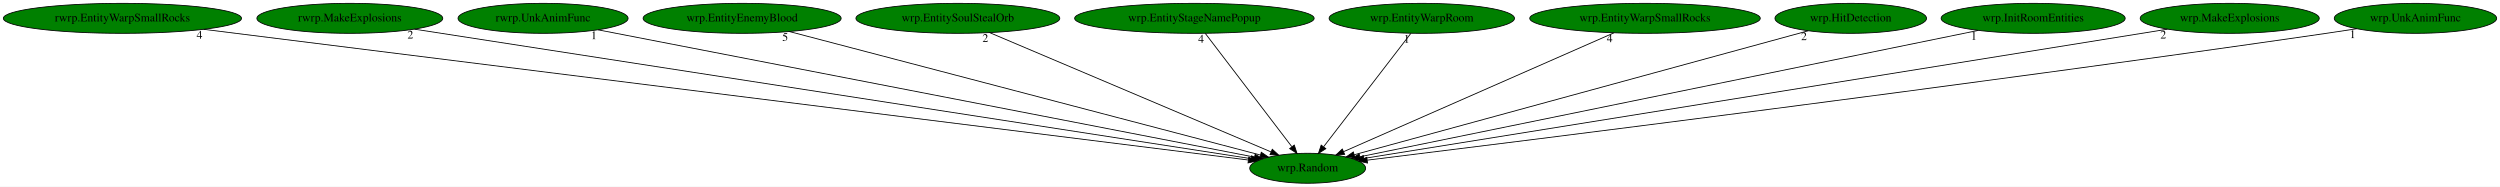
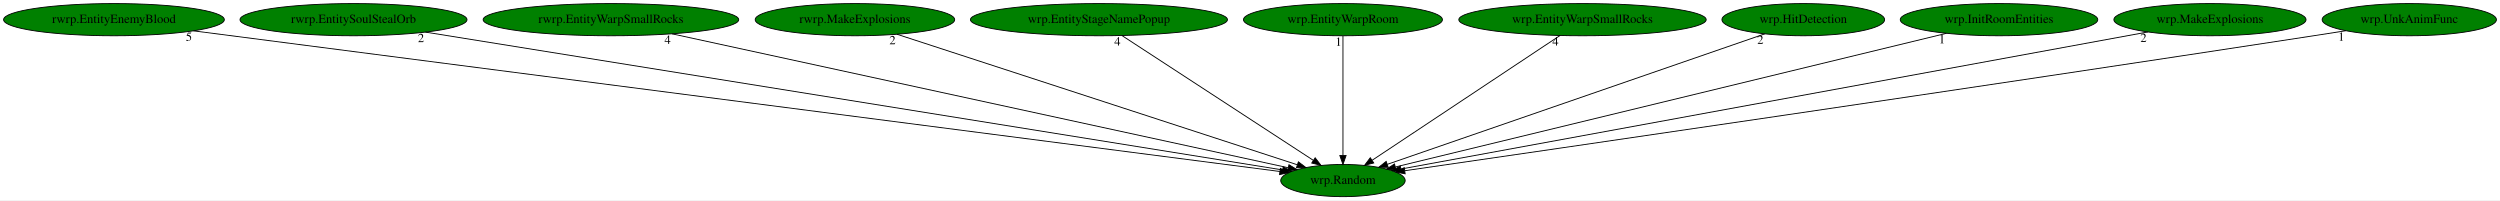
- <svg xmlns="http://www.w3.org/2000/svg" xmlns:xlink="http://www.w3.org/1999/xlink" width="3001pt" height="224pt" viewBox="0.00 0.00 3001.48 224.00">
+ <svg xmlns="http://www.w3.org/2000/svg" xmlns:xlink="http://www.w3.org/1999/xlink" width="2797pt" height="224pt" viewBox="0.00 0.00 2796.98 224.00">
  <g id="graph0" class="graph" transform="scale(1 1) rotate(0) translate(4 220)">
-     <polygon fill="white" stroke="transparent" points="-4,4 -4,-220 2997.48,-220 2997.48,4 -4,4" />
+     <polygon fill="white" stroke="transparent" points="-4,4 -4,-220 2792.98,-220 2792.98,4 -4,4" />
    <g id="node1" class="node">
-       <ellipse fill="green" stroke="black" cx="1565.99" cy="-18" rx="69.59" ry="18" />
-       <text text-anchor="middle" x="1565.99" y="-14.3" font-family="Times,serif" font-size="14.00">wrp.Random</text>
+       <ellipse fill="green" stroke="black" cx="1498.49" cy="-18" rx="69.59" ry="18" />
+       <text text-anchor="middle" x="1498.49" y="-14.3" font-family="Times,serif" font-size="14.00">wrp.Random</text>
    </g>
    <g id="node2" class="node">
      <g id="a_node2">
-         <a xlink:href="rwrp.EntityWarpSmallRocks.svg" xlink:title="rwrp.EntityWarpSmallRocks">
-           <ellipse fill="green" stroke="black" cx="142.99" cy="-198" rx="142.97" ry="18" />
-           <text text-anchor="middle" x="142.99" y="-194.3" font-family="Times,serif" font-size="14.00">rwrp.EntityWarpSmallRocks</text>
+         <a xlink:href="rwrp.EntityEnemyBlood.svg" xlink:title="rwrp.EntityEnemyBlood">
+           <ellipse fill="green" stroke="black" cx="123.49" cy="-198" rx="123.48" ry="18" />
+           <text text-anchor="middle" x="123.49" y="-194.3" font-family="Times,serif" font-size="14.00">rwrp.EntityEnemyBlood</text>
        </a>
      </g>
    </g>
    <g id="edge1" class="edge">
-       <path fill="none" stroke="black" d="M240.52,-184.8C509.87,-151.11 1259.61,-57.32 1494.6,-27.93" />
-       <polygon fill="black" stroke="black" points="1495.25,-31.38 1504.74,-26.66 1494.38,-24.43 1495.25,-31.38" />
-       <text text-anchor="middle" x="235.52" y="-173.6" font-family="Times,serif" font-size="14.00">4</text>
+       <path fill="none" stroke="black" d="M212.38,-185.49C467.35,-152.49 1197.57,-57.96 1427.96,-28.13" />
+       <polygon fill="black" stroke="black" points="1428.43,-31.6 1437.9,-26.84 1427.53,-24.66 1428.43,-31.6" />
+       <text text-anchor="middle" x="207.38" y="-174.29" font-family="Times,serif" font-size="14.00">5</text>
    </g>
    <g id="node3" class="node">
      <g id="a_node3">
-         <a xlink:href="rwrp.MakeExplosions.svg" xlink:title="rwrp.MakeExplosions">
-           <ellipse fill="green" stroke="black" cx="415.99" cy="-198" rx="111.58" ry="18" />
-           <text text-anchor="middle" x="415.99" y="-194.3" font-family="Times,serif" font-size="14.00">rwrp.MakeExplosions</text>
+         <a xlink:href="rwrp.EntitySoulStealOrb.svg" xlink:title="rwrp.EntitySoulStealOrb">
+           <ellipse fill="green" stroke="black" cx="391.49" cy="-198" rx="126.98" ry="18" />
+           <text text-anchor="middle" x="391.49" y="-194.3" font-family="Times,serif" font-size="14.00">rwrp.EntitySoulStealOrb</text>
        </a>
      </g>
    </g>
    <g id="edge2" class="edge">
-       <path fill="none" stroke="black" d="M493.68,-184.97C706.56,-152.02 1296.75,-60.67 1497.85,-29.55" />
-       <polygon fill="black" stroke="black" points="1498.64,-32.97 1507.98,-27.98 1497.57,-26.05 1498.64,-32.97" />
-       <text text-anchor="middle" x="488.68" y="-173.77" font-family="Times,serif" font-size="14.00">2</text>
+       <path fill="none" stroke="black" d="M471.99,-184.06C680.83,-150.48 1237.14,-61.02 1430.85,-29.88" />
+       <polygon fill="black" stroke="black" points="1431.58,-33.3 1440.9,-28.26 1430.47,-26.39 1431.58,-33.3" />
+       <text text-anchor="middle" x="466.99" y="-172.86" font-family="Times,serif" font-size="14.00">2</text>
    </g>
    <g id="node4" class="node">
      <g id="a_node4">
-         <a xlink:href="rwrp.UnkAnimFunc.svg" xlink:title="rwrp.UnkAnimFunc">
-           <ellipse fill="green" stroke="black" cx="647.99" cy="-198" rx="102.08" ry="18" />
-           <text text-anchor="middle" x="647.99" y="-194.3" font-family="Times,serif" font-size="14.00">rwrp.UnkAnimFunc</text>
+         <a xlink:href="rwrp.EntityWarpSmallRocks.svg" xlink:title="rwrp.EntityWarpSmallRocks">
+           <ellipse fill="green" stroke="black" cx="679.49" cy="-198" rx="142.97" ry="18" />
+           <text text-anchor="middle" x="679.49" y="-194.3" font-family="Times,serif" font-size="14.00">rwrp.EntityWarpSmallRocks</text>
        </a>
      </g>
    </g>
    <g id="edge3" class="edge">
-       <path fill="none" stroke="black" d="M714.01,-184.2C883.92,-151.25 1334.69,-63.85 1502.16,-31.38" />
-       <polygon fill="black" stroke="black" points="1502.92,-34.79 1512.07,-29.46 1501.58,-27.92 1502.92,-34.79" />
-       <text text-anchor="middle" x="709.01" y="-173" font-family="Times,serif" font-size="14.00">1</text>
+       <path fill="none" stroke="black" d="M747.91,-182.13C904.62,-148.07 1287.57,-64.84 1437.18,-32.33" />
+       <polygon fill="black" stroke="black" points="1438.09,-35.71 1447.11,-30.17 1436.6,-28.87 1438.09,-35.71" />
+       <text text-anchor="middle" x="742.91" y="-170.93" font-family="Times,serif" font-size="14.00">4</text>
    </g>
    <g id="node5" class="node">
      <g id="a_node5">
-         <a xlink:href="wrp.EntityEnemyBlood.svg" xlink:title="wrp.EntityEnemyBlood">
-           <ellipse fill="green" stroke="black" cx="886.99" cy="-198" rx="118.88" ry="18" />
-           <text text-anchor="middle" x="886.99" y="-194.3" font-family="Times,serif" font-size="14.00">wrp.EntityEnemyBlood</text>
+         <a xlink:href="rwrp.MakeExplosions.svg" xlink:title="rwrp.MakeExplosions">
+           <ellipse fill="green" stroke="black" cx="952.49" cy="-198" rx="111.58" ry="18" />
+           <text text-anchor="middle" x="952.49" y="-194.3" font-family="Times,serif" font-size="14.00">rwrp.MakeExplosions</text>
        </a>
      </g>
    </g>
    <g id="edge4" class="edge">
-       <path fill="none" stroke="black" d="M943.71,-182.13C1071.57,-148.61 1381.05,-67.48 1509.08,-33.92" />
-       <polygon fill="black" stroke="black" points="1510.29,-37.22 1519.07,-31.3 1508.51,-30.45 1510.29,-37.22" />
-       <text text-anchor="middle" x="938.71" y="-170.93" font-family="Times,serif" font-size="14.00">5</text>
+       <path fill="none" stroke="black" d="M999.51,-181.67C1101.38,-148.46 1341.73,-70.11 1447.27,-35.7" />
+       <polygon fill="black" stroke="black" points="1448.63,-38.93 1457.06,-32.51 1446.46,-32.28 1448.63,-38.93" />
+       <text text-anchor="middle" x="994.51" y="-170.47" font-family="Times,serif" font-size="14.00">2</text>
    </g>
    <g id="node6" class="node">
      <g id="a_node6">
-         <a xlink:href="wrp.EntitySoulStealOrb.svg" xlink:title="wrp.EntitySoulStealOrb">
-           <ellipse fill="green" stroke="black" cx="1145.99" cy="-198" rx="122.38" ry="18" />
-           <text text-anchor="middle" x="1145.99" y="-194.3" font-family="Times,serif" font-size="14.00">wrp.EntitySoulStealOrb</text>
+         <a xlink:href="wrp.EntityStageNamePopup.svg" xlink:title="wrp.EntityStageNamePopup">
+           <ellipse fill="green" stroke="black" cx="1225.49" cy="-198" rx="143.77" ry="18" />
+           <text text-anchor="middle" x="1225.49" y="-194.3" font-family="Times,serif" font-size="14.00">wrp.EntityStageNamePopup</text>
        </a>
      </g>
    </g>
    <g id="edge5" class="edge">
-       <path fill="none" stroke="black" d="M1184,-180.89C1261.89,-147.88 1439.22,-72.72 1521.96,-37.66" />
-       <polygon fill="black" stroke="black" points="1523.49,-40.81 1531.33,-33.69 1520.76,-34.37 1523.49,-40.81" />
-       <text text-anchor="middle" x="1179" y="-169.69" font-family="Times,serif" font-size="14.00">2</text>
+       <path fill="none" stroke="black" d="M1251.17,-180.25C1300.84,-147.87 1410,-76.7 1465.17,-40.73" />
+       <polygon fill="black" stroke="black" points="1467.4,-43.45 1473.86,-35.06 1463.57,-37.59 1467.4,-43.45" />
+       <text text-anchor="middle" x="1246.17" y="-169.05" font-family="Times,serif" font-size="14.00">4</text>
    </g>
    <g id="node7" class="node">
      <g id="a_node7">
-         <a xlink:href="wrp.EntityStageNamePopup.svg" xlink:title="wrp.EntityStageNamePopup">
-           <ellipse fill="green" stroke="black" cx="1429.99" cy="-198" rx="143.77" ry="18" />
-           <text text-anchor="middle" x="1429.99" y="-194.3" font-family="Times,serif" font-size="14.00">wrp.EntityStageNamePopup</text>
+         <a xlink:href="wrp.EntityWarpRoom.svg" xlink:title="wrp.EntityWarpRoom">
+           <ellipse fill="green" stroke="black" cx="1498.49" cy="-198" rx="111.28" ry="18" />
+           <text text-anchor="middle" x="1498.49" y="-194.3" font-family="Times,serif" font-size="14.00">wrp.EntityWarpRoom</text>
        </a>
      </g>
    </g>
    <g id="edge6" class="edge">
-       <path fill="none" stroke="black" d="M1443.03,-179.93C1467.15,-148.35 1518.85,-80.69 1546.92,-43.96" />
-       <polygon fill="black" stroke="black" points="1549.9,-45.83 1553.19,-35.76 1544.33,-41.58 1549.9,-45.83" />
-       <text text-anchor="middle" x="1438.03" y="-168.73" font-family="Times,serif" font-size="14.00">4</text>
+       <path fill="none" stroke="black" d="M1498.49,-179.93C1498.49,-148.97 1498.49,-83.3 1498.49,-46.13" />
+       <polygon fill="black" stroke="black" points="1501.99,-46.02 1498.49,-36.02 1494.99,-46.02 1501.99,-46.02" />
+       <text text-anchor="middle" x="1493.49" y="-168.73" font-family="Times,serif" font-size="14.00">1</text>
    </g>
    <g id="node8" class="node">
      <g id="a_node8">
-         <a xlink:href="wrp.EntityWarpRoom.svg" xlink:title="wrp.EntityWarpRoom">
-           <ellipse fill="green" stroke="black" cx="1702.99" cy="-198" rx="111.28" ry="18" />
-           <text text-anchor="middle" x="1702.99" y="-194.3" font-family="Times,serif" font-size="14.00">wrp.EntityWarpRoom</text>
+         <a xlink:href="wrp.EntityWarpSmallRocks.svg" xlink:title="wrp.EntityWarpSmallRocks">
+           <ellipse fill="green" stroke="black" cx="1766.49" cy="-198" rx="138.38" ry="18" />
+           <text text-anchor="middle" x="1766.49" y="-194.3" font-family="Times,serif" font-size="14.00">wrp.EntityWarpSmallRocks</text>
        </a>
      </g>
    </g>
    <g id="edge7" class="edge">
-       <path fill="none" stroke="black" d="M1689.85,-179.93C1665.55,-148.35 1613.47,-80.69 1585.2,-43.96" />
-       <polygon fill="black" stroke="black" points="1587.76,-41.55 1578.88,-35.76 1582.21,-45.82 1587.76,-41.55" />
-       <text text-anchor="middle" x="1684.85" y="-168.73" font-family="Times,serif" font-size="14.00">1</text>
+       <path fill="none" stroke="black" d="M1741.28,-180.25C1692.52,-147.87 1585.36,-76.7 1531.2,-40.73" />
+       <polygon fill="black" stroke="black" points="1532.93,-37.68 1522.67,-35.06 1529.06,-43.51 1532.93,-37.68" />
+       <text text-anchor="middle" x="1736.28" y="-169.05" font-family="Times,serif" font-size="14.00">4</text>
    </g>
    <g id="node9" class="node">
      <g id="a_node9">
-         <a xlink:href="wrp.EntityWarpSmallRocks.svg" xlink:title="wrp.EntityWarpSmallRocks">
-           <ellipse fill="green" stroke="black" cx="1970.99" cy="-198" rx="138.38" ry="18" />
-           <text text-anchor="middle" x="1970.99" y="-194.3" font-family="Times,serif" font-size="14.00">wrp.EntityWarpSmallRocks</text>
+         <a xlink:href="wrp.HitDetection.svg" xlink:title="wrp.HitDetection">
+           <ellipse fill="green" stroke="black" cx="2013.49" cy="-198" rx="90.98" ry="18" />
+           <text text-anchor="middle" x="2013.49" y="-194.3" font-family="Times,serif" font-size="14.00">wrp.HitDetection</text>
        </a>
      </g>
    </g>
    <g id="edge8" class="edge">
-       <path fill="none" stroke="black" d="M1933.61,-180.57C1858.34,-147.49 1688.89,-73.02 1609.1,-37.95" />
-       <polygon fill="black" stroke="black" points="1610.38,-34.69 1599.82,-33.87 1607.57,-41.1 1610.38,-34.69" />
-       <text text-anchor="middle" x="1928.61" y="-169.37" font-family="Times,serif" font-size="14.00">4</text>
+       <path fill="none" stroke="black" d="M1970.47,-182.13C1875.6,-149.34 1648.88,-70.98 1548.17,-36.17" />
+       <polygon fill="black" stroke="black" points="1549.13,-32.8 1538.53,-32.84 1546.84,-39.42 1549.13,-32.8" />
+       <text text-anchor="middle" x="1965.47" y="-170.93" font-family="Times,serif" font-size="14.00">2</text>
    </g>
    <g id="node10" class="node">
      <g id="a_node10">
-         <a xlink:href="wrp.HitDetection.svg" xlink:title="wrp.HitDetection">
-           <ellipse fill="green" stroke="black" cx="2217.99" cy="-198" rx="90.98" ry="18" />
-           <text text-anchor="middle" x="2217.99" y="-194.3" font-family="Times,serif" font-size="14.00">wrp.HitDetection</text>
+         <a xlink:href="wrp.InitRoomEntities.svg" xlink:title="wrp.InitRoomEntities">
+           <ellipse fill="green" stroke="black" cx="2232.49" cy="-198" rx="110.48" ry="18" />
+           <text text-anchor="middle" x="2232.49" y="-194.3" font-family="Times,serif" font-size="14.00">wrp.InitRoomEntities</text>
        </a>
      </g>
    </g>
    <g id="edge9" class="edge">
-       <path fill="none" stroke="black" d="M2166.83,-183.03C2046.55,-150.2 1746.6,-68.31 1621.82,-34.24" />
-       <polygon fill="black" stroke="black" points="1622.64,-30.84 1612.07,-31.58 1620.8,-37.59 1622.64,-30.84" />
-       <text text-anchor="middle" x="2161.83" y="-171.83" font-family="Times,serif" font-size="14.00">2</text>
+       <path fill="none" stroke="black" d="M2173.66,-182.73C2036.1,-149.37 1694.66,-66.57 1557.21,-33.24" />
+       <polygon fill="black" stroke="black" points="1557.82,-29.79 1547.28,-30.83 1556.17,-36.59 1557.82,-29.79" />
+       <text text-anchor="middle" x="2168.66" y="-171.53" font-family="Times,serif" font-size="14.00">1</text>
    </g>
    <g id="node11" class="node">
      <g id="a_node11">
-         <a xlink:href="wrp.InitRoomEntities.svg" xlink:title="wrp.InitRoomEntities">
-           <ellipse fill="green" stroke="black" cx="2436.99" cy="-198" rx="110.48" ry="18" />
-           <text text-anchor="middle" x="2436.99" y="-194.3" font-family="Times,serif" font-size="14.00">wrp.InitRoomEntities</text>
+         <a xlink:href="wrp.MakeExplosions.svg" xlink:title="wrp.MakeExplosions">
+           <ellipse fill="green" stroke="black" cx="2468.49" cy="-198" rx="107.48" ry="18" />
+           <text text-anchor="middle" x="2468.49" y="-194.3" font-family="Times,serif" font-size="14.00">wrp.MakeExplosions</text>
        </a>
      </g>
    </g>
    <g id="edge10" class="edge">
-       <path fill="none" stroke="black" d="M2370.81,-183.47C2207.75,-150.15 1788.37,-64.45 1628.85,-31.85" />
-       <polygon fill="black" stroke="black" points="1629.22,-28.35 1618.72,-29.78 1627.82,-35.21 1629.22,-28.35" />
-       <text text-anchor="middle" x="2365.81" y="-172.27" font-family="Times,serif" font-size="14.00">1</text>
+       <path fill="none" stroke="black" d="M2399.12,-184.27C2218.98,-151.21 1738.23,-62.99 1563.29,-30.89" />
+       <polygon fill="black" stroke="black" points="1563.92,-27.45 1553.45,-29.09 1562.66,-34.33 1563.92,-27.45" />
+       <text text-anchor="middle" x="2394.12" y="-173.07" font-family="Times,serif" font-size="14.00">2</text>
    </g>
    <g id="node12" class="node">
      <g id="a_node12">
-         <a xlink:href="wrp.MakeExplosions.svg" xlink:title="wrp.MakeExplosions">
-           <ellipse fill="green" stroke="black" cx="2672.99" cy="-198" rx="107.48" ry="18" />
-           <text text-anchor="middle" x="2672.99" y="-194.3" font-family="Times,serif" font-size="14.00">wrp.MakeExplosions</text>
+         <a xlink:href="wrp.UnkAnimFunc.svg" xlink:title="wrp.UnkAnimFunc">
+           <ellipse fill="green" stroke="black" cx="2691.49" cy="-198" rx="97.48" ry="18" />
+           <text text-anchor="middle" x="2691.49" y="-194.3" font-family="Times,serif" font-size="14.00">wrp.UnkAnimFunc</text>
        </a>
      </g>
    </g>
    <g id="edge11" class="edge">
-       <path fill="none" stroke="black" d="M2598.2,-184.97C2393.98,-152.14 1829.02,-61.29 1633.57,-29.87" />
-       <polygon fill="black" stroke="black" points="1633.86,-26.37 1623.44,-28.24 1632.75,-33.28 1633.86,-26.37" />
-       <text text-anchor="middle" x="2593.2" y="-173.77" font-family="Times,serif" font-size="14.00">2</text>
-     </g>
-     <g id="node13" class="node">
-       <g id="a_node13">
-         <a xlink:href="wrp.UnkAnimFunc.svg" xlink:title="wrp.UnkAnimFunc">
-           <ellipse fill="green" stroke="black" cx="2895.99" cy="-198" rx="97.48" ry="18" />
-           <text text-anchor="middle" x="2895.99" y="-194.3" font-family="Times,serif" font-size="14.00">wrp.UnkAnimFunc</text>
-         </a>
-       </g>
-     </g>
-     <g id="edge12" class="edge">
-       <path fill="none" stroke="black" d="M2825.52,-185.53C2813.35,-183.63 2800.81,-181.72 2788.99,-180 2352.23,-116.57 1826.1,-50.93 1637.53,-27.74" />
-       <polygon fill="black" stroke="black" points="1637.82,-24.25 1627.47,-26.5 1636.97,-31.2 1637.82,-24.25" />
-       <text text-anchor="middle" x="2820.52" y="-174.33" font-family="Times,serif" font-size="14.00">1</text>
+       <path fill="none" stroke="black" d="M2620.42,-185.6C2608.43,-183.71 2596.11,-181.78 2584.49,-180 2200.51,-121.04 1739.57,-53.91 1567.61,-28.99" />
+       <polygon fill="black" stroke="black" points="1568.07,-25.52 1557.68,-27.55 1567.07,-32.45 1568.07,-25.52" />
+       <text text-anchor="middle" x="2615.42" y="-174.4" font-family="Times,serif" font-size="14.00">1</text>
    </g>
  </g>
</svg>
